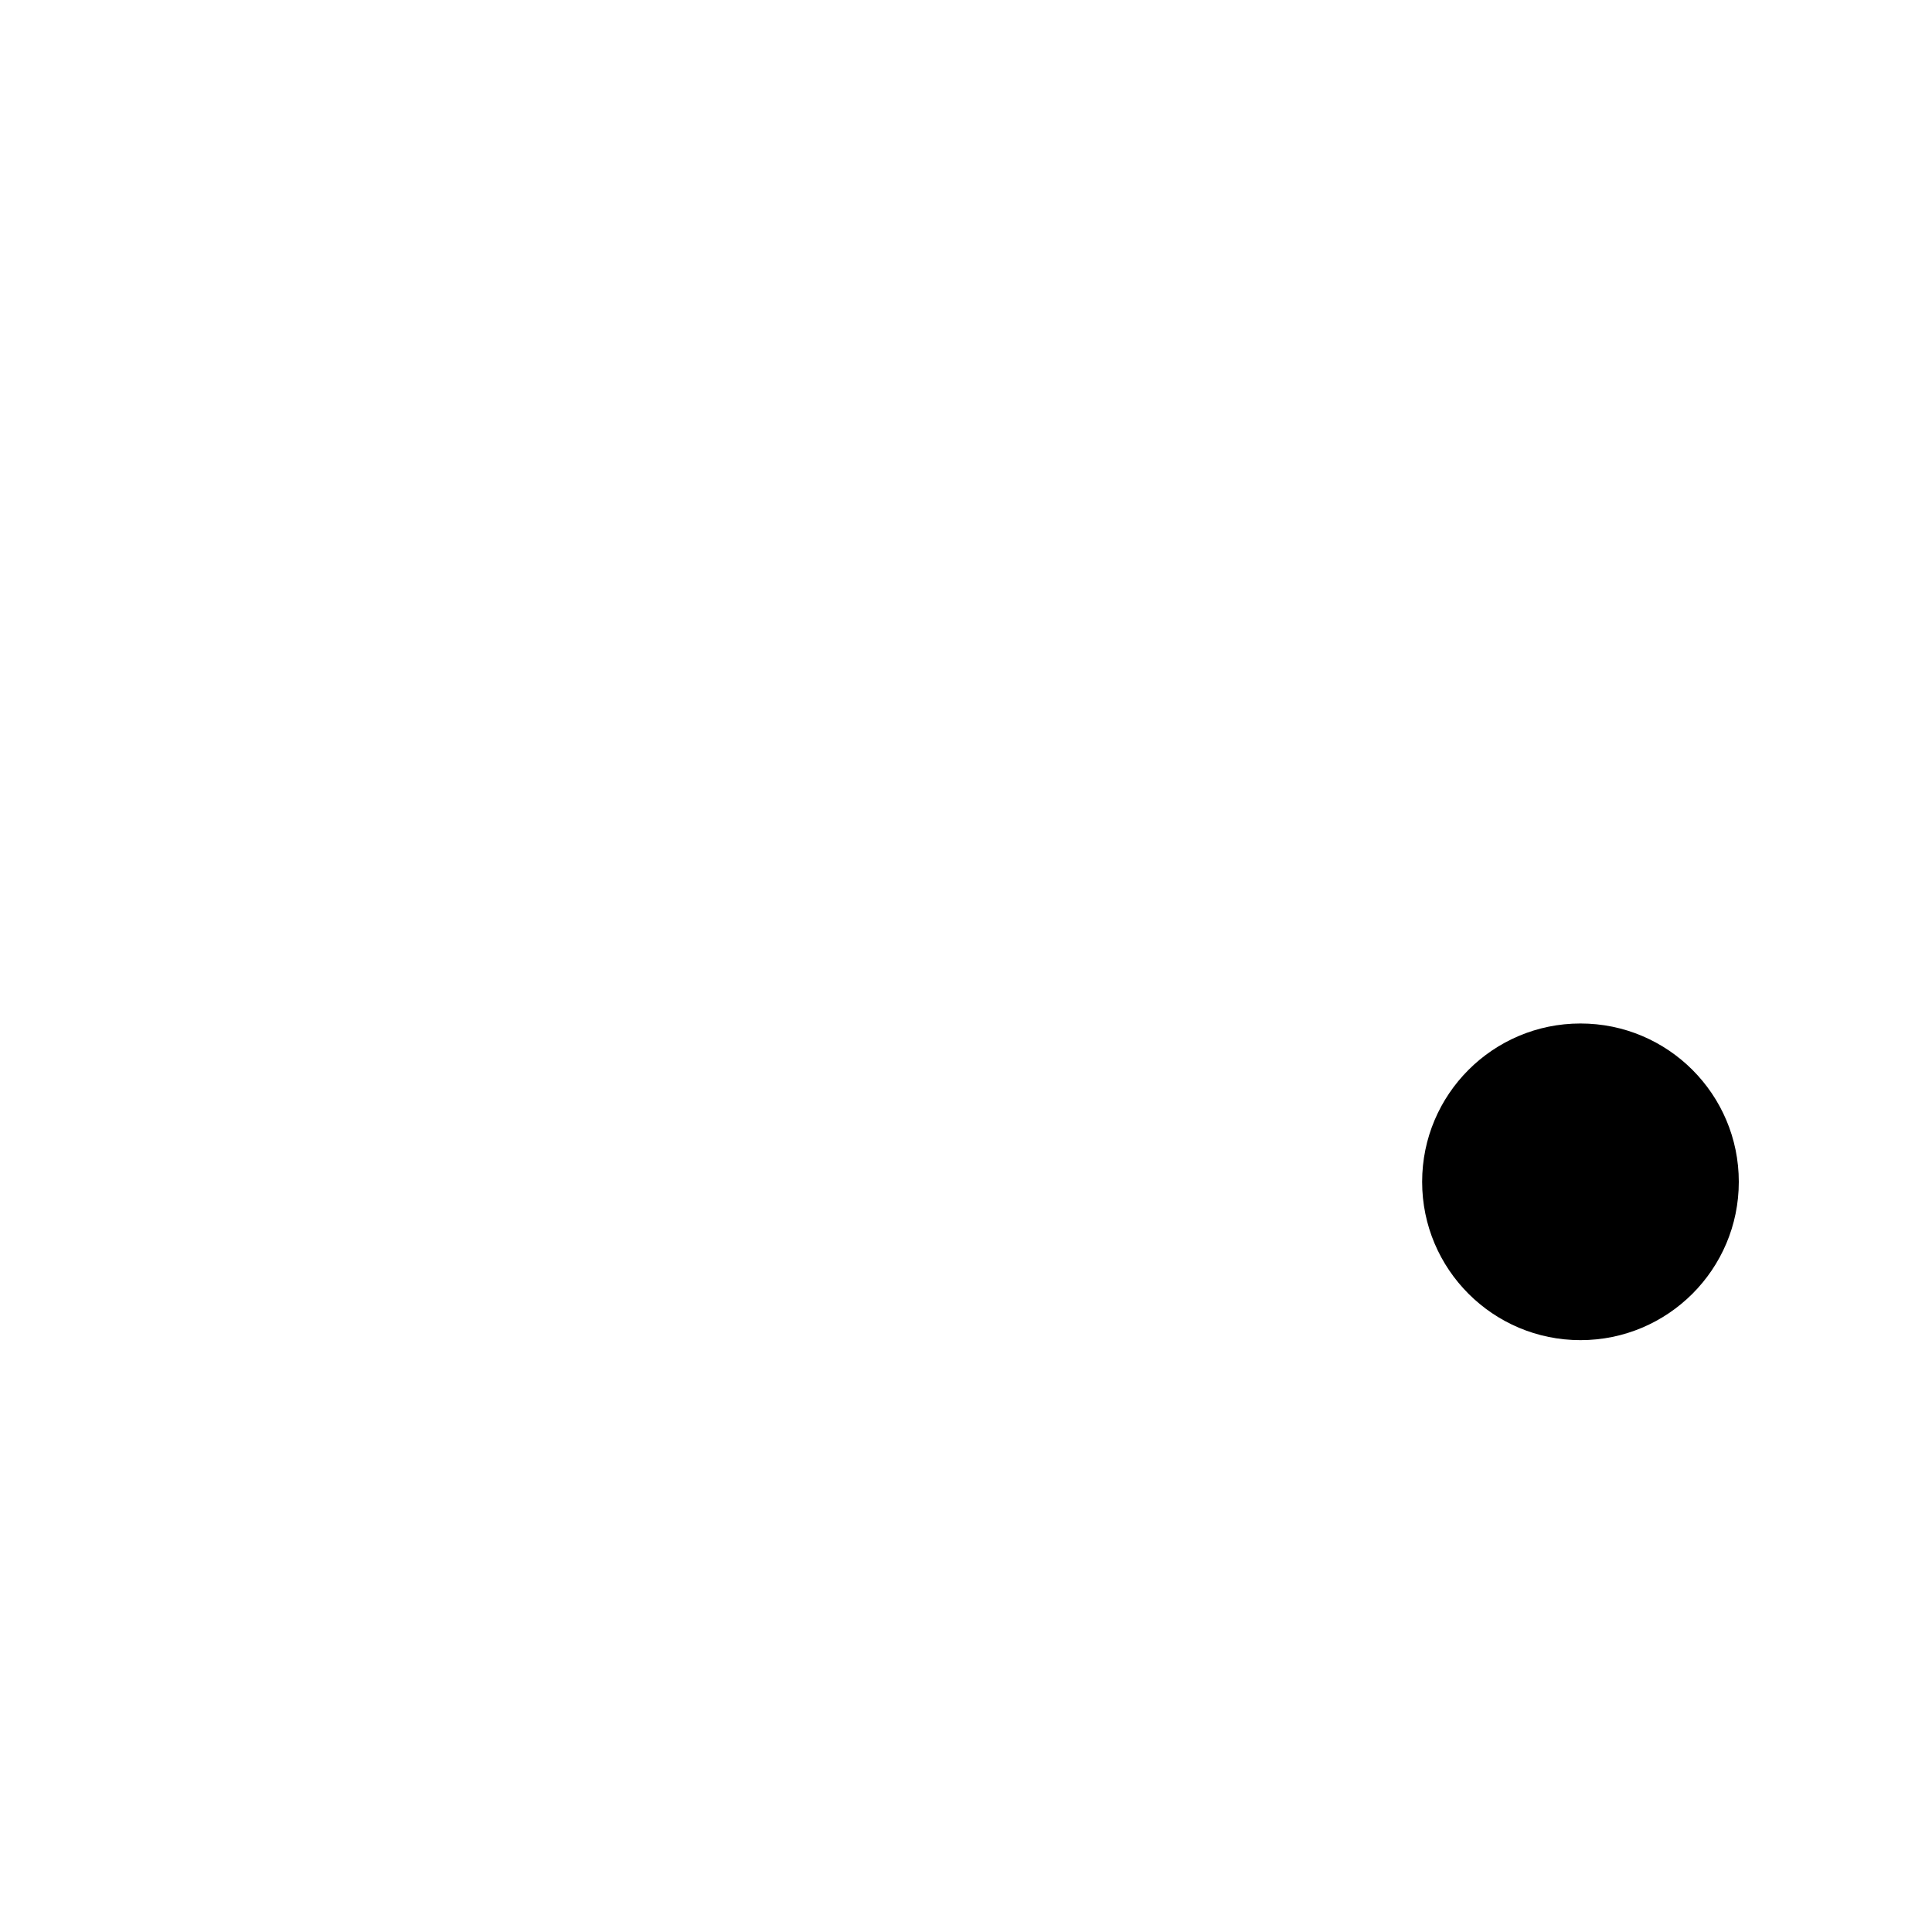
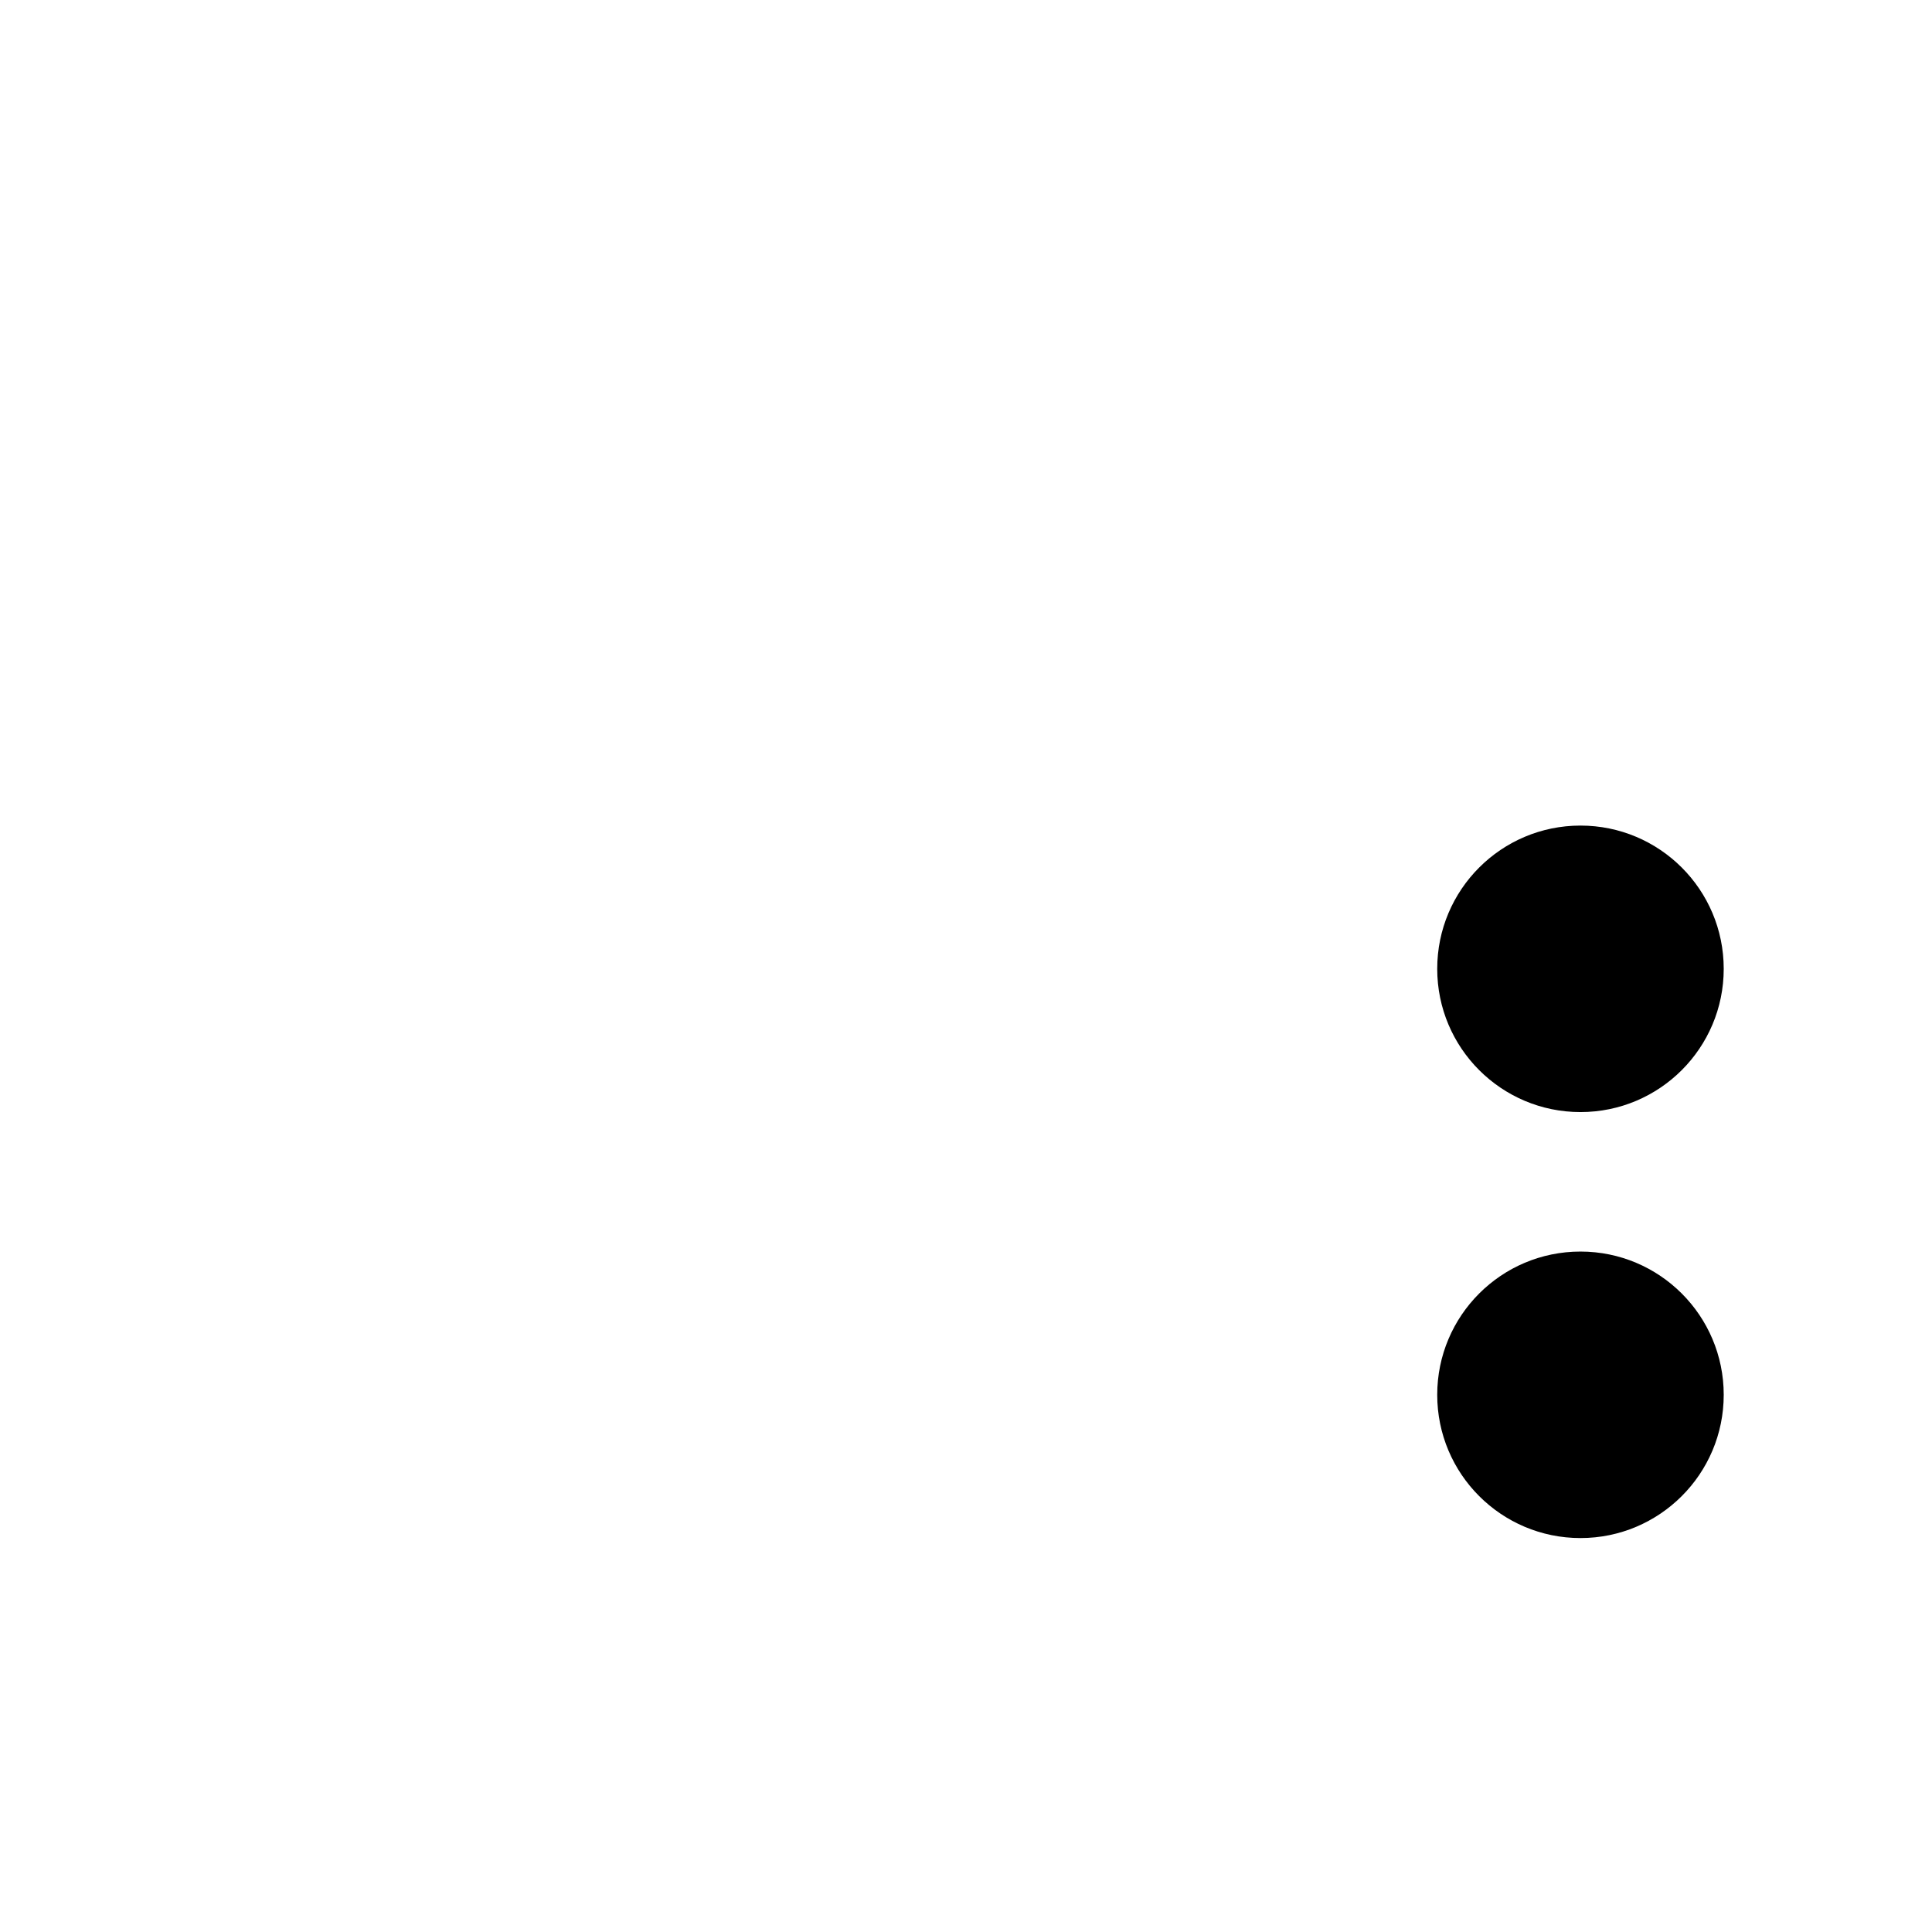
<svg xmlns="http://www.w3.org/2000/svg" width="1025" height="1025" viewBox="0 0 1025 1025" fill="none">
-   <circle cx="838.5" cy="627" r="84" fill="black" />
+   <circle cx="838.5" cy="514" r="76" fill="black" />
+   <circle cx="838.5" cy="740" r="76" fill="black" />
</svg>
